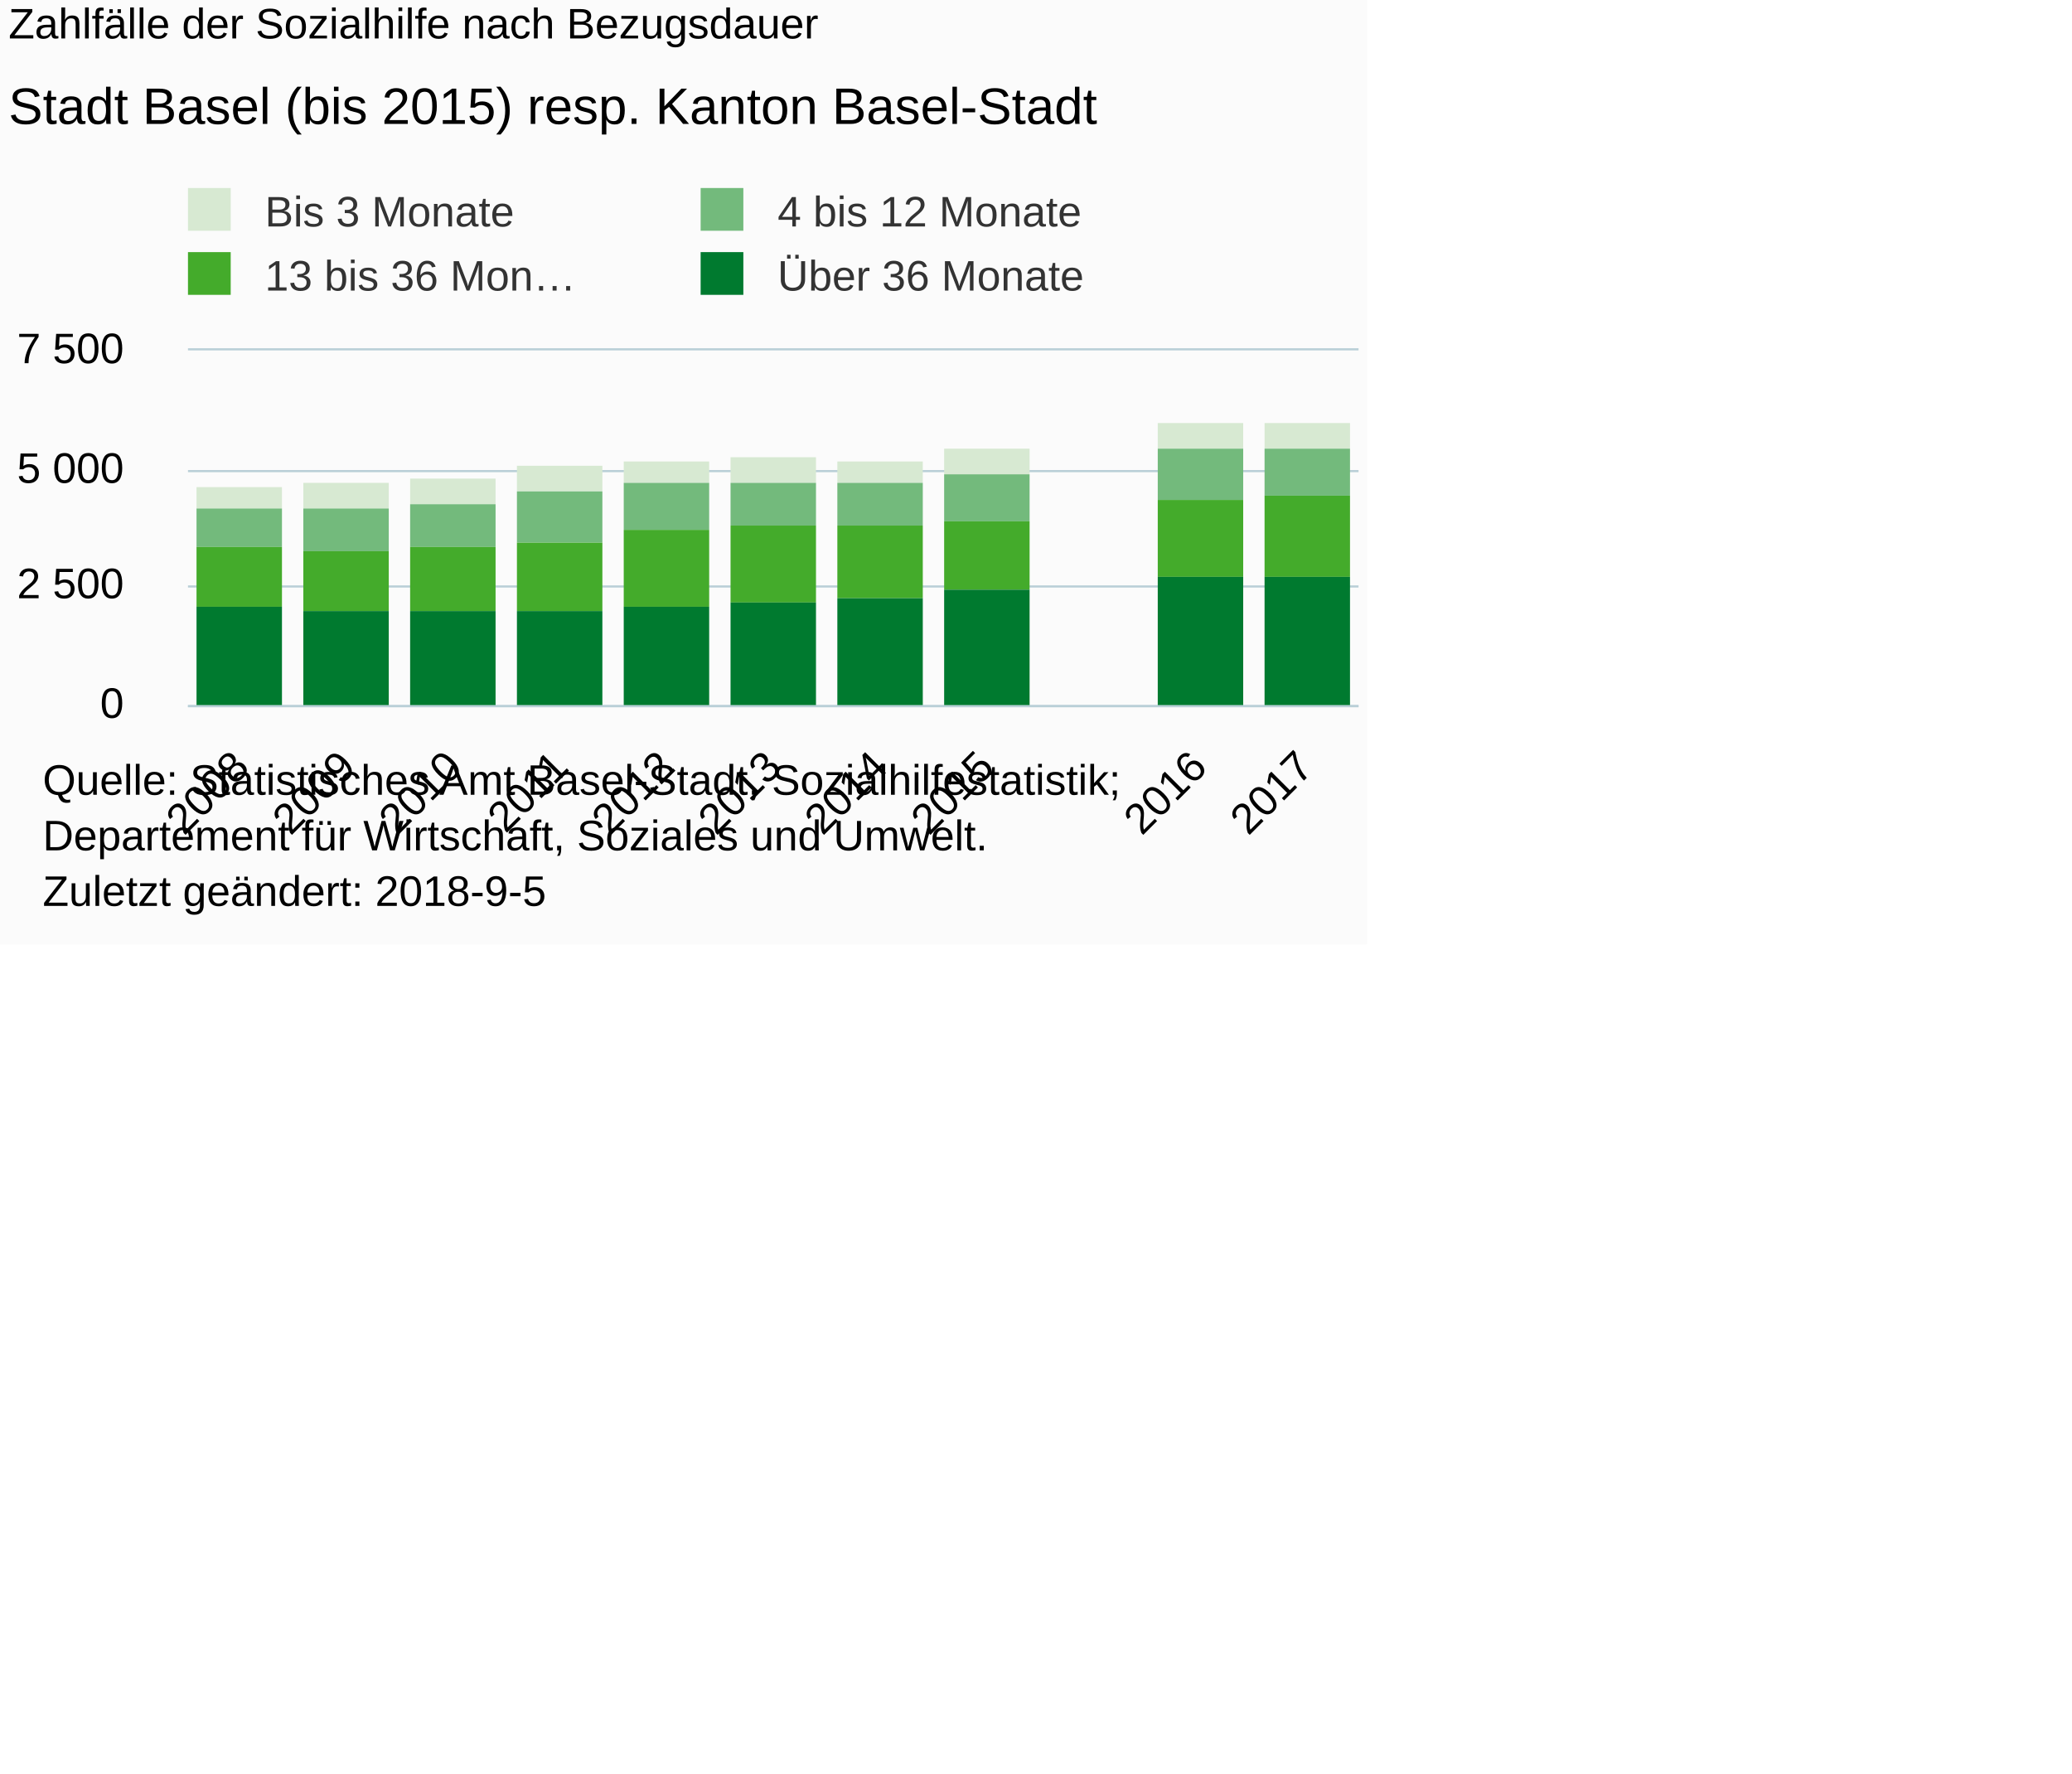
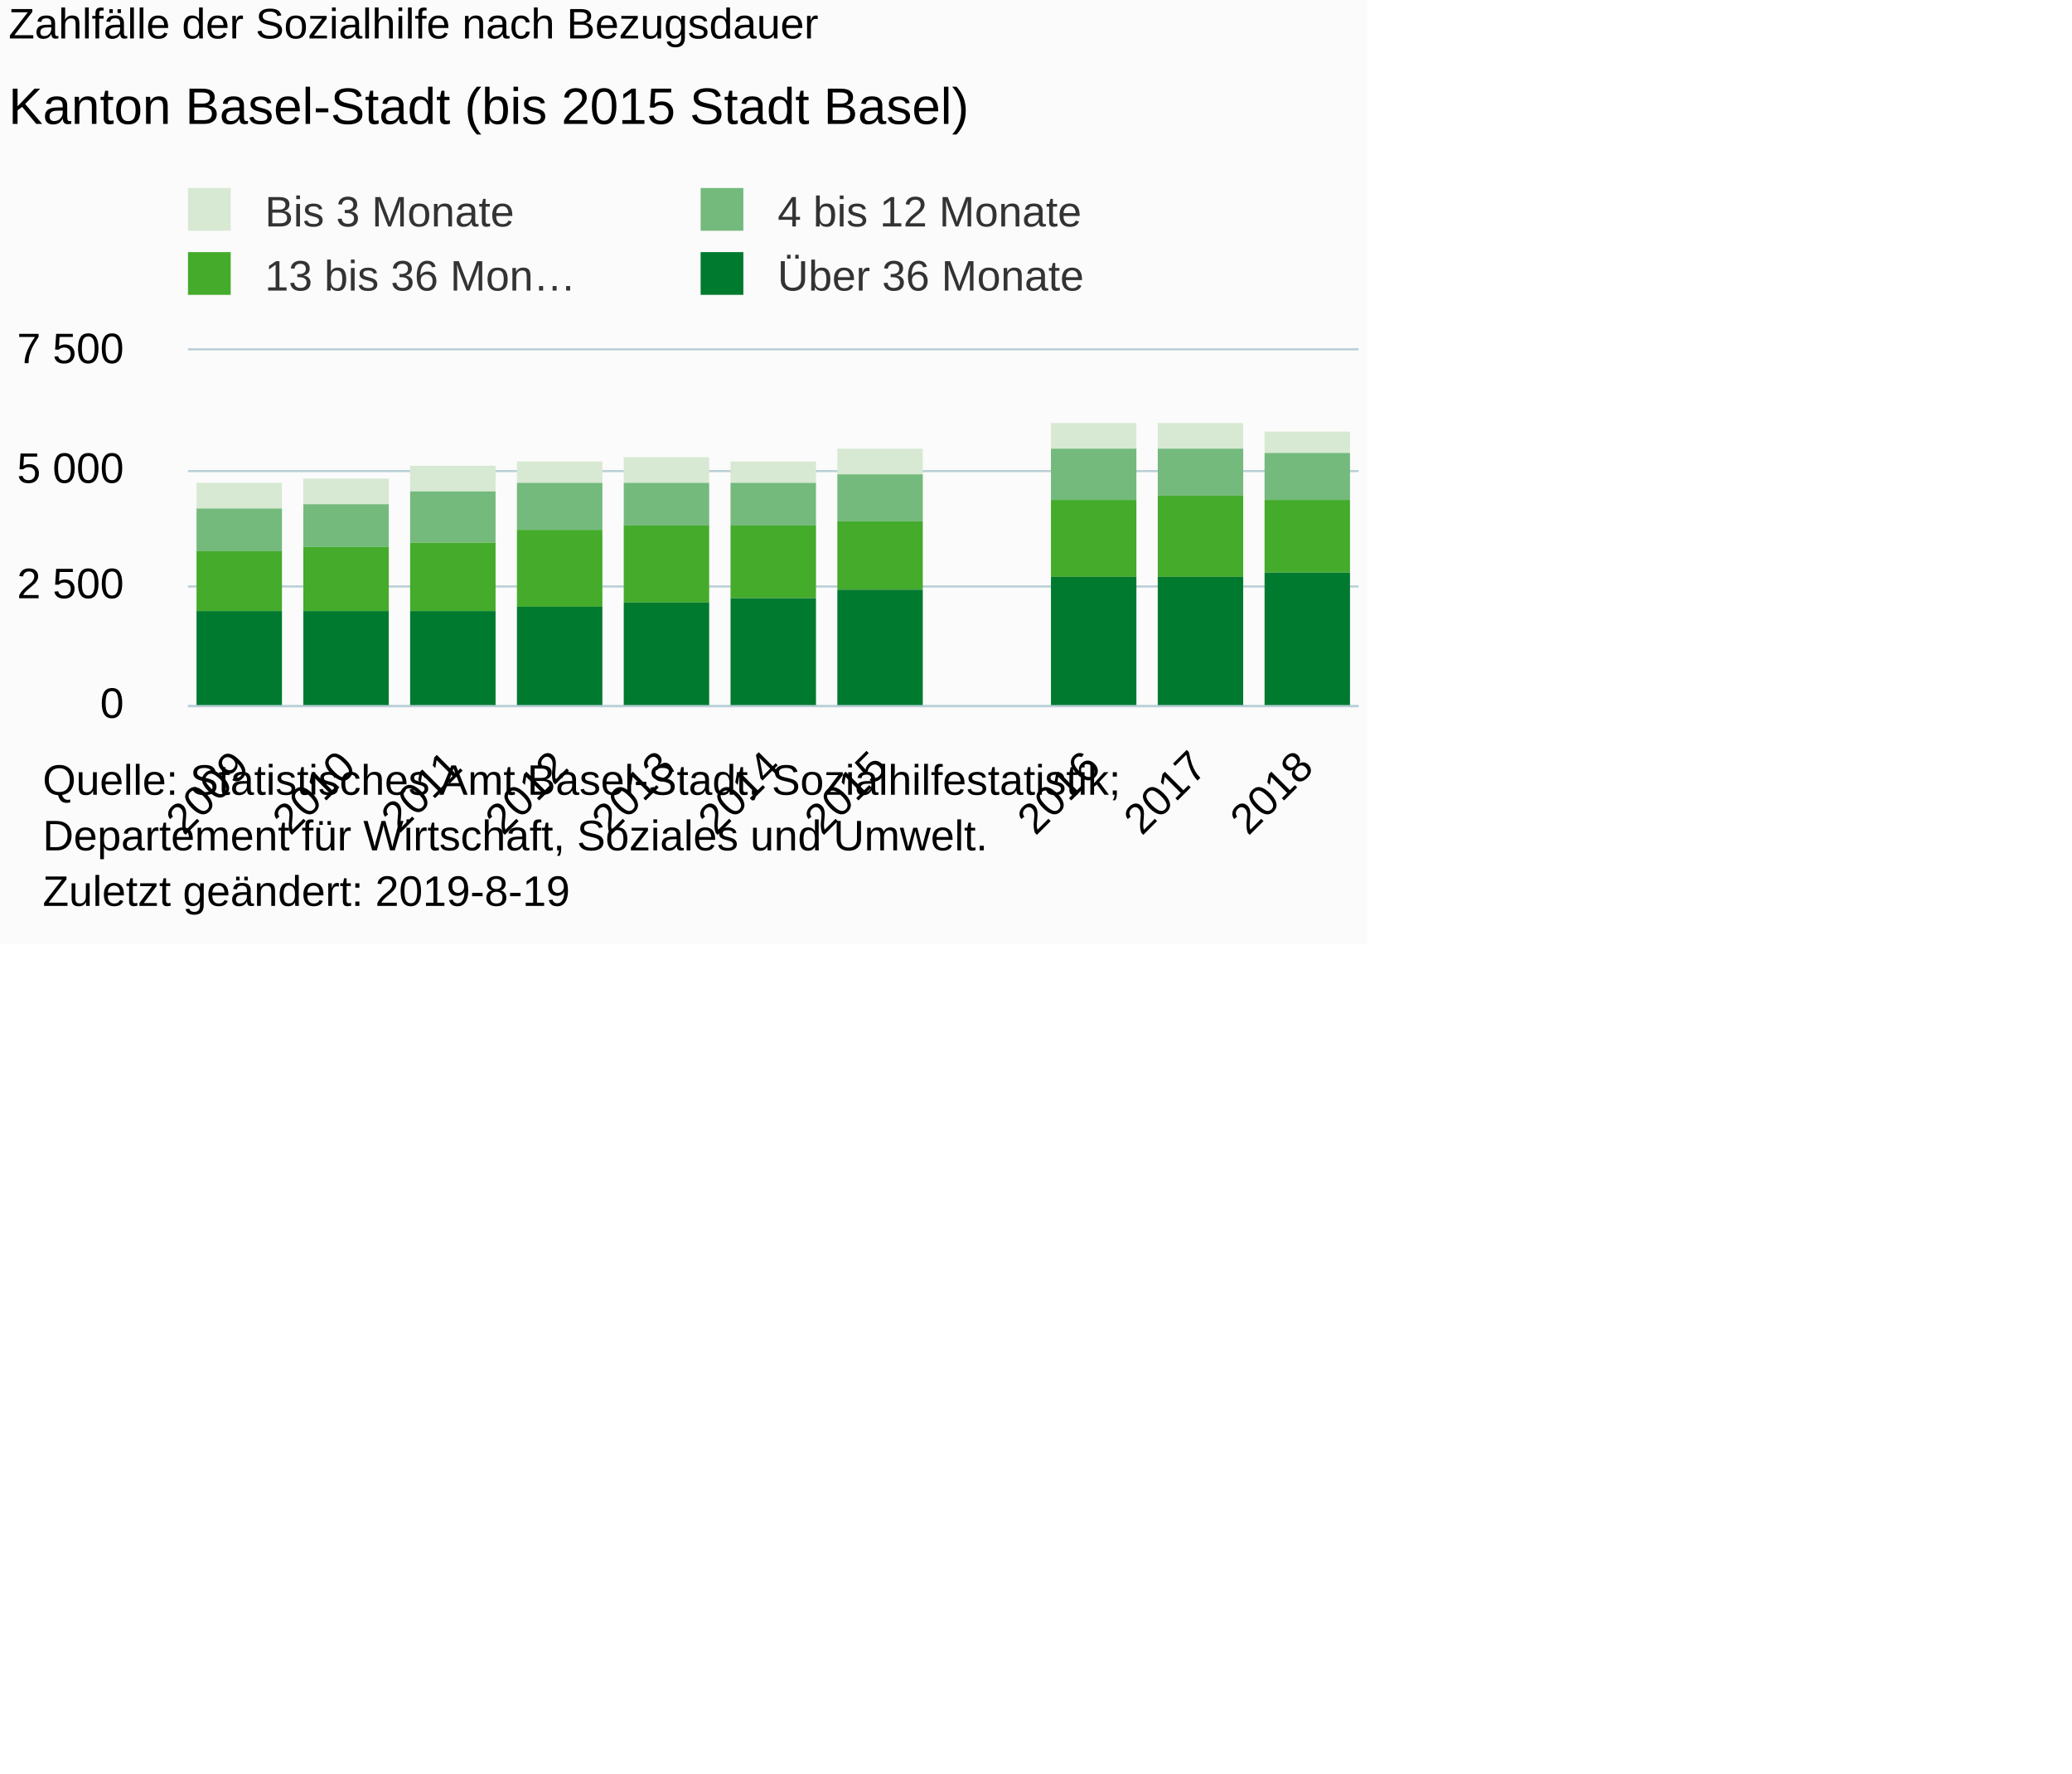
<svg xmlns="http://www.w3.org/2000/svg" version="1.1" class="highcharts-root" style="font-family:Arial;font-size:10px;" viewBox="0 0 485 415">
  <defs>
-     <clipPath id="highcharts-z7wzhdp-6">
+     <clipPath id="highcharts-cm6u1ad-6">
      <rect x="0" y="0" width="274" height="83" fill="none" />
    </clipPath>
-     <clipPath id="highcharts-z7wzhdp-7">
+     <clipPath id="highcharts-cm6u1ad-7">
      <rect x="0" y="0" width="274" height="83" fill="none" />
    </clipPath>
  </defs>
  <rect fill="#fbfbfb" class="highcharts-background" x="0" y="0" width="320" height="221" rx="0" ry="0" />
  <rect fill="none" class="highcharts-plot-background" x="44" y="82" width="274" height="83" />
  <g class="highcharts-pane-group" data-z-index="0" />
  <g class="highcharts-grid highcharts-xaxis-grid " data-z-index="1">
    <path fill="none" data-z-index="1" class="highcharts-grid-line" d="M 68.5 82 L 68.5 165" opacity="1" />
    <path fill="none" data-z-index="1" class="highcharts-grid-line" d="M 93.5 82 L 93.5 165" opacity="1" />
    <path fill="none" data-z-index="1" class="highcharts-grid-line" d="M 118.5 82 L 118.5 165" opacity="1" />
    <path fill="none" data-z-index="1" class="highcharts-grid-line" d="M 143.5 82 L 143.5 165" opacity="1" />
    <path fill="none" data-z-index="1" class="highcharts-grid-line" d="M 168.5 82 L 168.5 165" opacity="1" />
    <path fill="none" data-z-index="1" class="highcharts-grid-line" d="M 192.5 82 L 192.5 165" opacity="1" />
    <path fill="none" data-z-index="1" class="highcharts-grid-line" d="M 217.5 82 L 217.5 165" opacity="1" />
    <path fill="none" data-z-index="1" class="highcharts-grid-line" d="M 242.5 82 L 242.5 165" opacity="1" />
    <path fill="none" data-z-index="1" class="highcharts-grid-line" d="M 267.5 82 L 267.5 165" opacity="1" />
    <path fill="none" data-z-index="1" class="highcharts-grid-line" d="M 292.5 82 L 292.5 165" opacity="1" />
    <path fill="none" data-z-index="1" class="highcharts-grid-line" d="M 317.5 82 L 317.5 165" opacity="1" />
    <path fill="none" data-z-index="1" class="highcharts-grid-line" d="M 43.5 82 L 43.5 165" opacity="1" />
  </g>
  <g class="highcharts-grid highcharts-yaxis-grid " data-z-index="1">
    <path fill="none" stroke="#B9CFD7" stroke-width="0.5" data-z-index="1" class="highcharts-grid-line" d="M 44 165.25 L 318 165.25" opacity="1" />
    <path fill="none" stroke="#B9CFD7" stroke-width="0.5" data-z-index="1" class="highcharts-grid-line" d="M 44 137.25 L 318 137.25" opacity="1" />
    <path fill="none" stroke="#B9CFD7" stroke-width="0.5" data-z-index="1" class="highcharts-grid-line" d="M 44 110.25 L 318 110.25" opacity="1" />
    <path fill="none" stroke="#B9CFD7" stroke-width="0.5" data-z-index="1" class="highcharts-grid-line" d="M 44 81.75 L 318 81.75" opacity="1" />
  </g>
  <rect fill="none" class="highcharts-plot-border" data-z-index="1" x="44" y="82" width="274" height="83" />
  <g class="highcharts-axis highcharts-xaxis " data-z-index="2">
    <path fill="none" class="highcharts-axis-line" stroke="#B9CFD7" stroke-width="0.5" data-z-index="7" d="M 44 165.25 L 318 165.25" />
  </g>
  <g class="highcharts-axis highcharts-yaxis " data-z-index="2">
    <path fill="none" class="highcharts-axis-line" data-z-index="7" d="M 44 82 L 44 165" />
  </g>
  <g class="highcharts-series-group" data-z-index="3">
-     <g data-z-index="0.1" class="highcharts-series highcharts-series-0 highcharts-column-series " transform="translate(44,82) scale(1 1)" clip-path="url(#highcharts-z7wzhdp-7)">
-       <rect x="2" y="32" width="20" height="5" fill="#d7e9d2" class="highcharts-point" />
-       <rect x="27" y="31" width="20" height="6" fill="#d7e9d2" class="highcharts-point" />
-       <rect x="52" y="30" width="20" height="6" fill="#d7e9d2" class="highcharts-point" />
-       <rect x="77" y="27" width="20" height="6" fill="#d7e9d2" class="highcharts-point" />
-       <rect x="102" y="26" width="20" height="5" fill="#d7e9d2" class="highcharts-point" />
-       <rect x="127" y="25" width="20" height="6" fill="#d7e9d2" class="highcharts-point" />
-       <rect x="152" y="26" width="20" height="5" fill="#d7e9d2" class="highcharts-point" />
-       <rect x="177" y="23" width="20" height="6" fill="#d7e9d2" class="highcharts-point" />
+     <g data-z-index="0.1" class="highcharts-series highcharts-series-0 highcharts-column-series " transform="translate(44,82) scale(1 1)" clip-path="url(#highcharts-cm6u1ad-7)">
+       <rect x="2" y="31" width="20" height="6" fill="#d7e9d2" class="highcharts-point" />
+       <rect x="27" y="30" width="20" height="6" fill="#d7e9d2" class="highcharts-point" />
+       <rect x="52" y="27" width="20" height="6" fill="#d7e9d2" class="highcharts-point" />
+       <rect x="77" y="26" width="20" height="5" fill="#d7e9d2" class="highcharts-point" />
+       <rect x="102" y="25" width="20" height="6" fill="#d7e9d2" class="highcharts-point" />
+       <rect x="127" y="26" width="20" height="5" fill="#d7e9d2" class="highcharts-point" />
+       <rect x="152" y="23" width="20" height="6" fill="#d7e9d2" class="highcharts-point" />
+       <rect x="202" y="17" width="20" height="6" fill="#d7e9d2" class="highcharts-point" />
      <rect x="227" y="17" width="20" height="6" fill="#d7e9d2" class="highcharts-point" />
-       <rect x="252" y="17" width="20" height="6" fill="#d7e9d2" class="highcharts-point" />
+       <rect x="252" y="19" width="20" height="5" fill="#d7e9d2" class="highcharts-point" />
    </g>
    <g data-z-index="0.1" class="highcharts-markers highcharts-series-0 highcharts-column-series " transform="translate(44,82) scale(1 1)" clip-path="none" />
-     <g data-z-index="0.1" class="highcharts-series highcharts-series-1 highcharts-column-series " transform="translate(44,82) scale(1 1)" clip-path="url(#highcharts-z7wzhdp-7)">
-       <rect x="2" y="37" width="20" height="9" fill="#73ba7c" class="highcharts-point" />
-       <rect x="27" y="37" width="20" height="10" fill="#73ba7c" class="highcharts-point" />
-       <rect x="52" y="36" width="20" height="10" fill="#73ba7c" class="highcharts-point" />
-       <rect x="77" y="33" width="20" height="12" fill="#73ba7c" class="highcharts-point" />
-       <rect x="102" y="31" width="20" height="11" fill="#73ba7c" class="highcharts-point" />
+     <g data-z-index="0.1" class="highcharts-series highcharts-series-1 highcharts-column-series " transform="translate(44,82) scale(1 1)" clip-path="url(#highcharts-cm6u1ad-7)">
+       <rect x="2" y="37" width="20" height="10" fill="#73ba7c" class="highcharts-point" />
+       <rect x="27" y="36" width="20" height="10" fill="#73ba7c" class="highcharts-point" />
+       <rect x="52" y="33" width="20" height="12" fill="#73ba7c" class="highcharts-point" />
+       <rect x="77" y="31" width="20" height="11" fill="#73ba7c" class="highcharts-point" />
+       <rect x="102" y="31" width="20" height="10" fill="#73ba7c" class="highcharts-point" />
      <rect x="127" y="31" width="20" height="10" fill="#73ba7c" class="highcharts-point" />
-       <rect x="152" y="31" width="20" height="10" fill="#73ba7c" class="highcharts-point" />
-       <rect x="177" y="29" width="20" height="11" fill="#73ba7c" class="highcharts-point" />
-       <rect x="227" y="23" width="20" height="12" fill="#73ba7c" class="highcharts-point" />
-       <rect x="252" y="23" width="20" height="11" fill="#73ba7c" class="highcharts-point" />
+       <rect x="152" y="29" width="20" height="11" fill="#73ba7c" class="highcharts-point" />
+       <rect x="202" y="23" width="20" height="12" fill="#73ba7c" class="highcharts-point" />
+       <rect x="227" y="23" width="20" height="11" fill="#73ba7c" class="highcharts-point" />
+       <rect x="252" y="24" width="20" height="11" fill="#73ba7c" class="highcharts-point" />
    </g>
    <g data-z-index="0.1" class="highcharts-markers highcharts-series-1 highcharts-column-series " transform="translate(44,82) scale(1 1)" clip-path="none" />
-     <g data-z-index="0.1" class="highcharts-series highcharts-series-2 highcharts-column-series " transform="translate(44,82) scale(1 1)" clip-path="url(#highcharts-z7wzhdp-7)">
-       <rect x="2" y="46" width="20" height="14" fill="#44ab2b" class="highcharts-point" />
-       <rect x="27" y="47" width="20" height="14" fill="#44ab2b" class="highcharts-point" />
-       <rect x="52" y="46" width="20" height="15" fill="#44ab2b" class="highcharts-point" />
-       <rect x="77" y="45" width="20" height="16" fill="#44ab2b" class="highcharts-point" />
-       <rect x="102" y="42" width="20" height="18" fill="#44ab2b" class="highcharts-point" />
-       <rect x="127" y="41" width="20" height="18" fill="#44ab2b" class="highcharts-point" />
-       <rect x="152" y="41" width="20" height="17" fill="#44ab2b" class="highcharts-point" />
-       <rect x="177" y="40" width="20" height="16" fill="#44ab2b" class="highcharts-point" />
-       <rect x="227" y="35" width="20" height="18" fill="#44ab2b" class="highcharts-point" />
-       <rect x="252" y="34" width="20" height="19" fill="#44ab2b" class="highcharts-point" />
+     <g data-z-index="0.1" class="highcharts-series highcharts-series-2 highcharts-column-series " transform="translate(44,82) scale(1 1)" clip-path="url(#highcharts-cm6u1ad-7)">
+       <rect x="2" y="47" width="20" height="14" fill="#44ab2b" class="highcharts-point" />
+       <rect x="27" y="46" width="20" height="15" fill="#44ab2b" class="highcharts-point" />
+       <rect x="52" y="45" width="20" height="16" fill="#44ab2b" class="highcharts-point" />
+       <rect x="77" y="42" width="20" height="18" fill="#44ab2b" class="highcharts-point" />
+       <rect x="102" y="41" width="20" height="18" fill="#44ab2b" class="highcharts-point" />
+       <rect x="127" y="41" width="20" height="17" fill="#44ab2b" class="highcharts-point" />
+       <rect x="152" y="40" width="20" height="16" fill="#44ab2b" class="highcharts-point" />
+       <rect x="202" y="35" width="20" height="18" fill="#44ab2b" class="highcharts-point" />
+       <rect x="227" y="34" width="20" height="19" fill="#44ab2b" class="highcharts-point" />
+       <rect x="252" y="35" width="20" height="17" fill="#44ab2b" class="highcharts-point" />
    </g>
    <g data-z-index="0.1" class="highcharts-markers highcharts-series-2 highcharts-column-series " transform="translate(44,82) scale(1 1)" clip-path="none" />
-     <g data-z-index="0.1" class="highcharts-series highcharts-series-3 highcharts-column-series " transform="translate(44,82) scale(1 1)" clip-path="url(#highcharts-z7wzhdp-7)">
-       <rect x="2" y="60" width="20" height="24" fill="#007a2f" class="highcharts-point" />
+     <g data-z-index="0.1" class="highcharts-series highcharts-series-3 highcharts-column-series " transform="translate(44,82) scale(1 1)" clip-path="url(#highcharts-cm6u1ad-7)">
+       <rect x="2" y="61" width="20" height="23" fill="#007a2f" class="highcharts-point" />
      <rect x="27" y="61" width="20" height="23" fill="#007a2f" class="highcharts-point" />
      <rect x="52" y="61" width="20" height="23" fill="#007a2f" class="highcharts-point" />
-       <rect x="77" y="61" width="20" height="23" fill="#007a2f" class="highcharts-point" />
-       <rect x="102" y="60" width="20" height="24" fill="#007a2f" class="highcharts-point" />
-       <rect x="127" y="59" width="20" height="25" fill="#007a2f" class="highcharts-point" />
-       <rect x="152" y="58" width="20" height="26" fill="#007a2f" class="highcharts-point" />
-       <rect x="177" y="56" width="20" height="28" fill="#007a2f" class="highcharts-point" />
+       <rect x="77" y="60" width="20" height="24" fill="#007a2f" class="highcharts-point" />
+       <rect x="102" y="59" width="20" height="25" fill="#007a2f" class="highcharts-point" />
+       <rect x="127" y="58" width="20" height="26" fill="#007a2f" class="highcharts-point" />
+       <rect x="152" y="56" width="20" height="28" fill="#007a2f" class="highcharts-point" />
+       <rect x="202" y="53" width="20" height="31" fill="#007a2f" class="highcharts-point" />
      <rect x="227" y="53" width="20" height="31" fill="#007a2f" class="highcharts-point" />
-       <rect x="252" y="53" width="20" height="31" fill="#007a2f" class="highcharts-point" />
+       <rect x="252" y="52" width="20" height="32" fill="#007a2f" class="highcharts-point" />
    </g>
    <g data-z-index="0.1" class="highcharts-markers highcharts-series-3 highcharts-column-series " transform="translate(44,82) scale(1 1)" clip-path="none" />
  </g>
  <text x="2" text-anchor="start" class="highcharts-title" data-z-index="4" style="color:#000000;font-size:10px;font-weight:normal;fill:#000000;" y="9">
    <tspan>Zahlfälle der Sozialhilfe nach Bezugsdauer</tspan>
  </text>
  <text x="2" text-anchor="start" class="highcharts-subtitle" data-z-index="4" style="color:#000000;font-size:12px;fill:#000000;" y="29">
-     <tspan>Stadt Basel (bis 2015) resp. Kanton Basel-Stadt</tspan>
+     <tspan>Kanton Basel-Stadt (bis 2015 Stadt Basel)</tspan>
  </text>
  <g class="highcharts-legend" data-z-index="7" transform="translate(41,45)">
    <rect fill="none" class="highcharts-legend-box" rx="0" ry="0" x="0" y="0" width="220" height="25" visibility="visible" />
    <g data-z-index="1">
      <g>
        <g class="highcharts-legend-item highcharts-column-series highcharts-color-undefined highcharts-series-0" data-z-index="1" transform="translate(0,-5)">
          <text x="21" style="color:#333333;font-size:10px;font-weight:normal;cursor:pointer;font-family:Arial;fill:#333333;" text-anchor="start" data-z-index="2" y="13">
            <tspan>Bis 3 Monate</tspan>
          </text>
          <rect x="3" y="4" width="10" height="10" fill="#d7e9d2" class="highcharts-point" data-z-index="3" />
        </g>
        <g class="highcharts-legend-item highcharts-column-series highcharts-color-undefined highcharts-series-1" data-z-index="1" transform="translate(120,-5)">
          <text x="21" y="13" style="color:#333333;font-size:10px;font-weight:normal;cursor:pointer;font-family:Arial;fill:#333333;" text-anchor="start" data-z-index="2">
            <tspan>4 bis 12 Monate</tspan>
          </text>
          <rect x="3" y="4" width="10" height="10" fill="#73ba7c" class="highcharts-point" data-z-index="3" />
        </g>
        <g class="highcharts-legend-item highcharts-column-series highcharts-color-undefined highcharts-series-2" data-z-index="1" transform="translate(0,10)">
          <text x="21" y="13" style="color:#333333;font-size:10px;font-weight:normal;cursor:pointer;font-family:Arial;fill:#333333;" text-anchor="start" data-z-index="2">
            <tspan>13 bis 36 Mon…</tspan>
          </text>
          <rect x="3" y="4" width="10" height="10" fill="#44ab2b" class="highcharts-point" data-z-index="3" />
        </g>
        <g class="highcharts-legend-item highcharts-column-series highcharts-color-undefined highcharts-series-3" data-z-index="1" transform="translate(120,10)">
          <text x="21" y="13" style="color:#333333;font-size:10px;font-weight:normal;cursor:pointer;font-family:Arial;fill:#333333;" text-anchor="start" data-z-index="2">
            <tspan>Über 36 Monate</tspan>
          </text>
          <rect x="3" y="4" width="10" height="10" fill="#007a2f" class="highcharts-point" data-z-index="3" />
        </g>
      </g>
    </g>
  </g>
  <g class="highcharts-axis-labels highcharts-xaxis-labels " data-z-index="7">
    <text x="58.812" style="color:#000000;cursor:default;font-size:10px;white-space:nowrap;fill:#000000;" text-anchor="end" transform="translate(0,0) rotate(-45 58.81157 180)" y="180" opacity="1">
-       <tspan>2008</tspan>
+       <tspan>2009</tspan>
    </text>
    <text x="83.721" style="color:#000000;cursor:default;font-size:10px;white-space:nowrap;fill:#000000;" text-anchor="end" transform="translate(0,0) rotate(-45 83.72066 180)" y="180" opacity="1">
-       <tspan>2009</tspan>
+       <tspan>2010</tspan>
    </text>
    <text x="108.63" style="color:#000000;cursor:default;font-size:10px;white-space:nowrap;fill:#000000;" text-anchor="end" transform="translate(0,0) rotate(-45 108.6297 180)" y="180" opacity="1">
-       <tspan>2010</tspan>
+       <tspan>2011</tspan>
    </text>
    <text x="133.539" style="color:#000000;cursor:default;font-size:10px;white-space:nowrap;fill:#000000;" text-anchor="end" transform="translate(0,0) rotate(-45 133.5388 180)" y="180" opacity="1">
-       <tspan>2011</tspan>
+       <tspan>2012</tspan>
    </text>
    <text x="158.448" style="color:#000000;cursor:default;font-size:10px;white-space:nowrap;fill:#000000;" text-anchor="end" transform="translate(0,0) rotate(-45 158.4479 180)" y="180" opacity="1">
-       <tspan>2012</tspan>
+       <tspan>2013</tspan>
    </text>
    <text x="183.357" style="color:#000000;cursor:default;font-size:10px;white-space:nowrap;fill:#000000;" text-anchor="end" transform="translate(0,0) rotate(-45 183.357 180)" y="180" opacity="1">
-       <tspan>2013</tspan>
+       <tspan>2014</tspan>
    </text>
    <text x="208.266" style="color:#000000;cursor:default;font-size:10px;white-space:nowrap;fill:#000000;" text-anchor="end" transform="translate(0,0) rotate(-45 208.2661 180)" y="180" opacity="1">
-       <tspan>2014</tspan>
-     </text>
-     <text x="233.175" style="color:#000000;cursor:default;font-size:10px;white-space:nowrap;fill:#000000;" text-anchor="end" transform="translate(0,0) rotate(-45 233.1752 180)" y="180" opacity="1">
      <tspan>2015</tspan>
    </text>
-     <text x="258.084" style="color:#000000;cursor:default;font-size:10px;white-space:nowrap;fill:#000000;" text-anchor="end" transform="translate(0,0) rotate(-45 258.0843 180)" y="180" opacity="1" />
-     <text x="282.993" style="color:#000000;cursor:default;font-size:10px;white-space:nowrap;fill:#000000;" text-anchor="end" transform="translate(0,0) rotate(-45 282.9934 180)" y="180" opacity="1">
+     <text x="233.175" style="color:#000000;cursor:default;font-size:10px;white-space:nowrap;fill:#000000;" text-anchor="end" transform="translate(0,0) rotate(-45 233.1752 180)" y="180" opacity="1" />
+     <text x="258.084" style="color:#000000;cursor:default;font-size:10px;white-space:nowrap;fill:#000000;" text-anchor="end" transform="translate(0,0) rotate(-45 258.0843 180)" y="180" opacity="1">
      <tspan>2016</tspan>
    </text>
+     <text x="282.993" style="color:#000000;cursor:default;font-size:10px;white-space:nowrap;fill:#000000;" text-anchor="end" transform="translate(0,0) rotate(-45 282.9934 180)" y="180" opacity="1">
+       <tspan>2017</tspan>
+     </text>
    <text x="307.902" style="color:#000000;cursor:default;font-size:10px;white-space:nowrap;fill:#000000;" text-anchor="end" transform="translate(0,0) rotate(-45 307.9025 180)" y="180" opacity="1">
-       <tspan>2017</tspan>
+       <tspan>2018</tspan>
    </text>
  </g>
  <g class="highcharts-axis-labels highcharts-yaxis-labels " data-z-index="7">
    <text x="29" style="color:#000000;cursor:default;font-size:10px;fill:#000000;" text-anchor="end" transform="translate(0,0)" y="168" opacity="1">0</text>
    <text x="29" style="color:#000000;cursor:default;font-size:10px;fill:#000000;" text-anchor="end" transform="translate(0,0)" y="140" opacity="1">
      <tspan>2 500</tspan>
    </text>
    <text x="29" style="color:#000000;cursor:default;font-size:10px;fill:#000000;" text-anchor="end" transform="translate(0,0)" y="113" opacity="1">
      <tspan>5 000</tspan>
    </text>
    <text x="29" style="color:#000000;cursor:default;font-size:10px;fill:#000000;" text-anchor="end" transform="translate(0,0)" y="85" opacity="1">
      <tspan>7 500</tspan>
    </text>
  </g>
  <text x="10" class="highcharts-credits" text-anchor="start" data-z-index="8" style="cursor:default;color:#000000;font-size:10px;fill:#000000;" y="186">
    <tspan>Quelle: Statistisches Amt Basel-Stadt, Sozialhilfestatistik;</tspan>
    <tspan x="10" dy="13">Departement für Wirtschaft, Soziales und Umwelt.</tspan>
-     <tspan x="10" dy="13">Zuletzt geändert: 2018-9-5</tspan>
+     <tspan x="10" dy="13">Zuletzt geändert: 2019-8-19</tspan>
  </text>
</svg>
